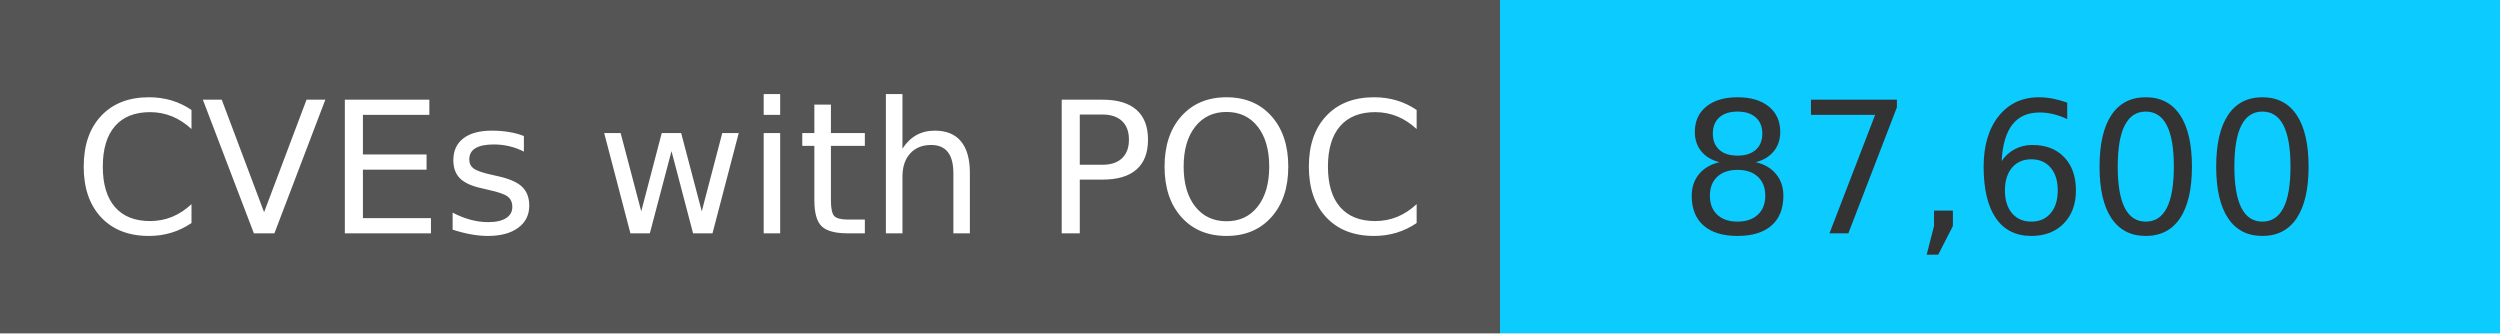
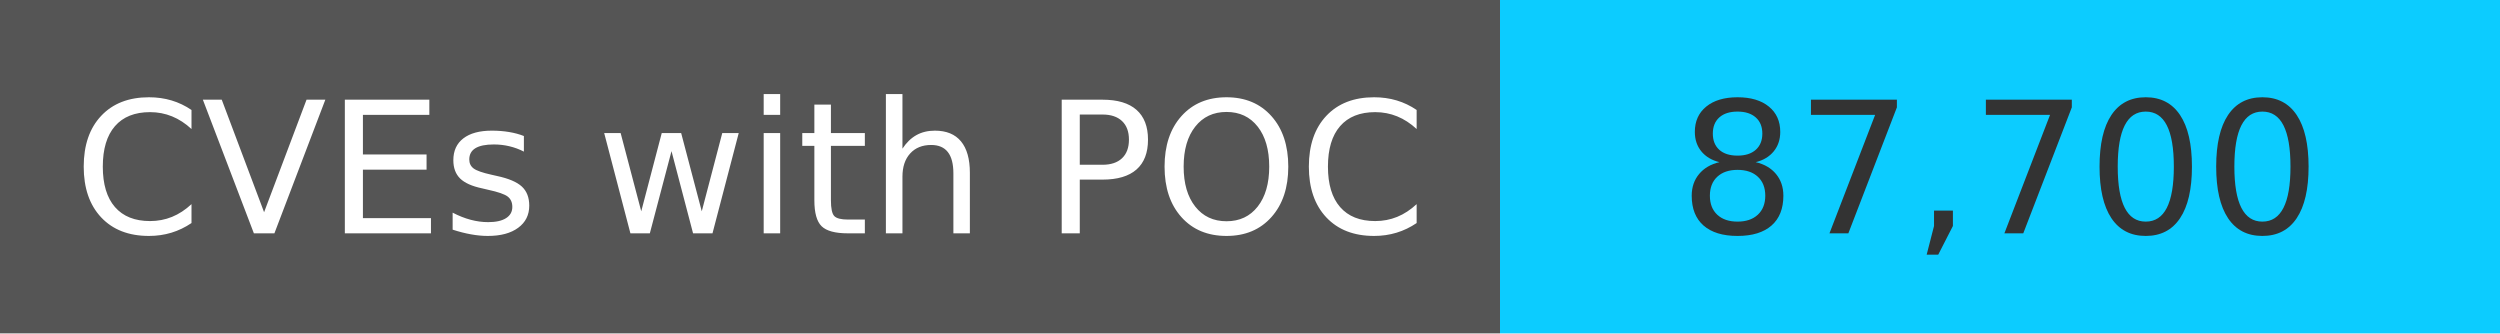
<svg xmlns="http://www.w3.org/2000/svg" width="150" height="20" role="img">
  <linearGradient id="s" x2="0" y2="100%">
    <stop offset="0" stop-color="#bbb" stop-opacity=".1" />
    <stop offset="1" stop-opacity=".1" />
  </linearGradient>
  <g>
    <rect width="90" height="20" fill="#555" />
    <rect x="90" width="267" height="20" fill="#0cccff" />
  </g>
  <g fill="#fff" text-anchor="middle" font-family="Verdana,Geneva,DejaVu Sans,sans-serif" text-rendering="geometricPrecision" font-size="110">
    <text x="450" y="140" transform="scale(.1)" fill="#fff">
            CVEs with POC
        </text>
    <text x="1200" y="140" transform="scale(.1)" fill="#333">
-             87,600
+             87,700
        </text>
  </g>
</svg>
